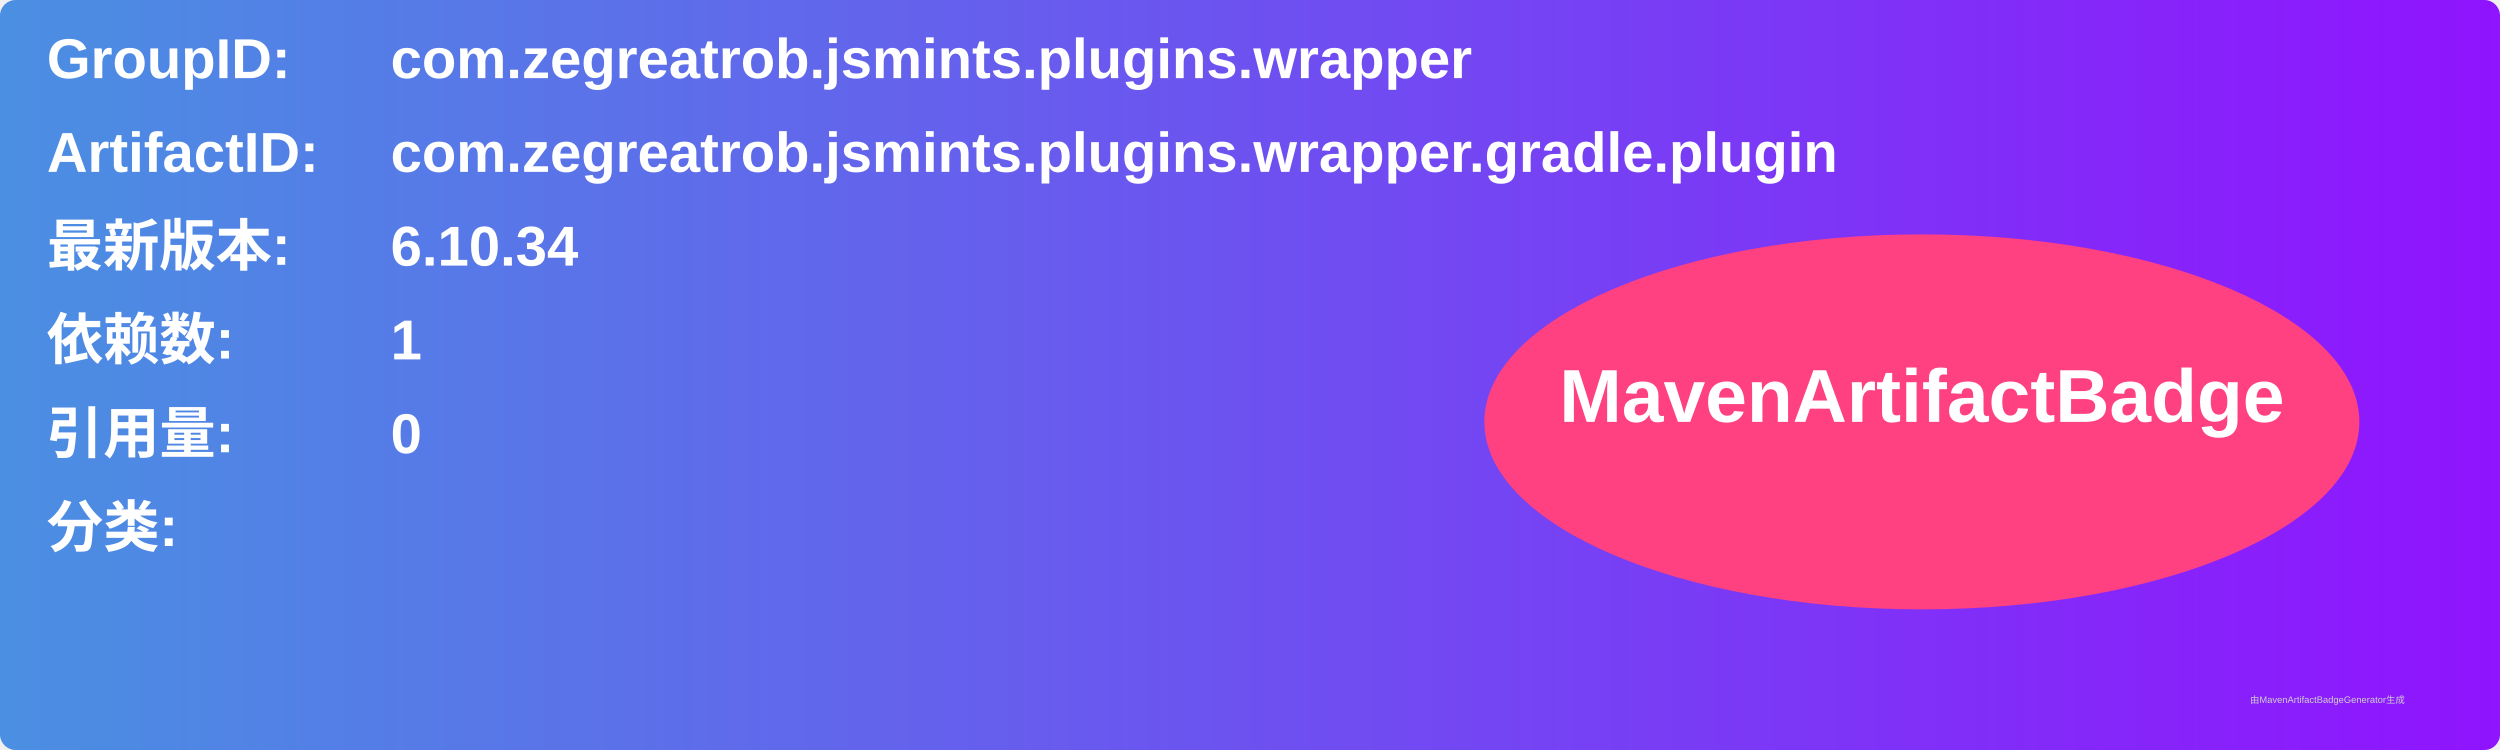
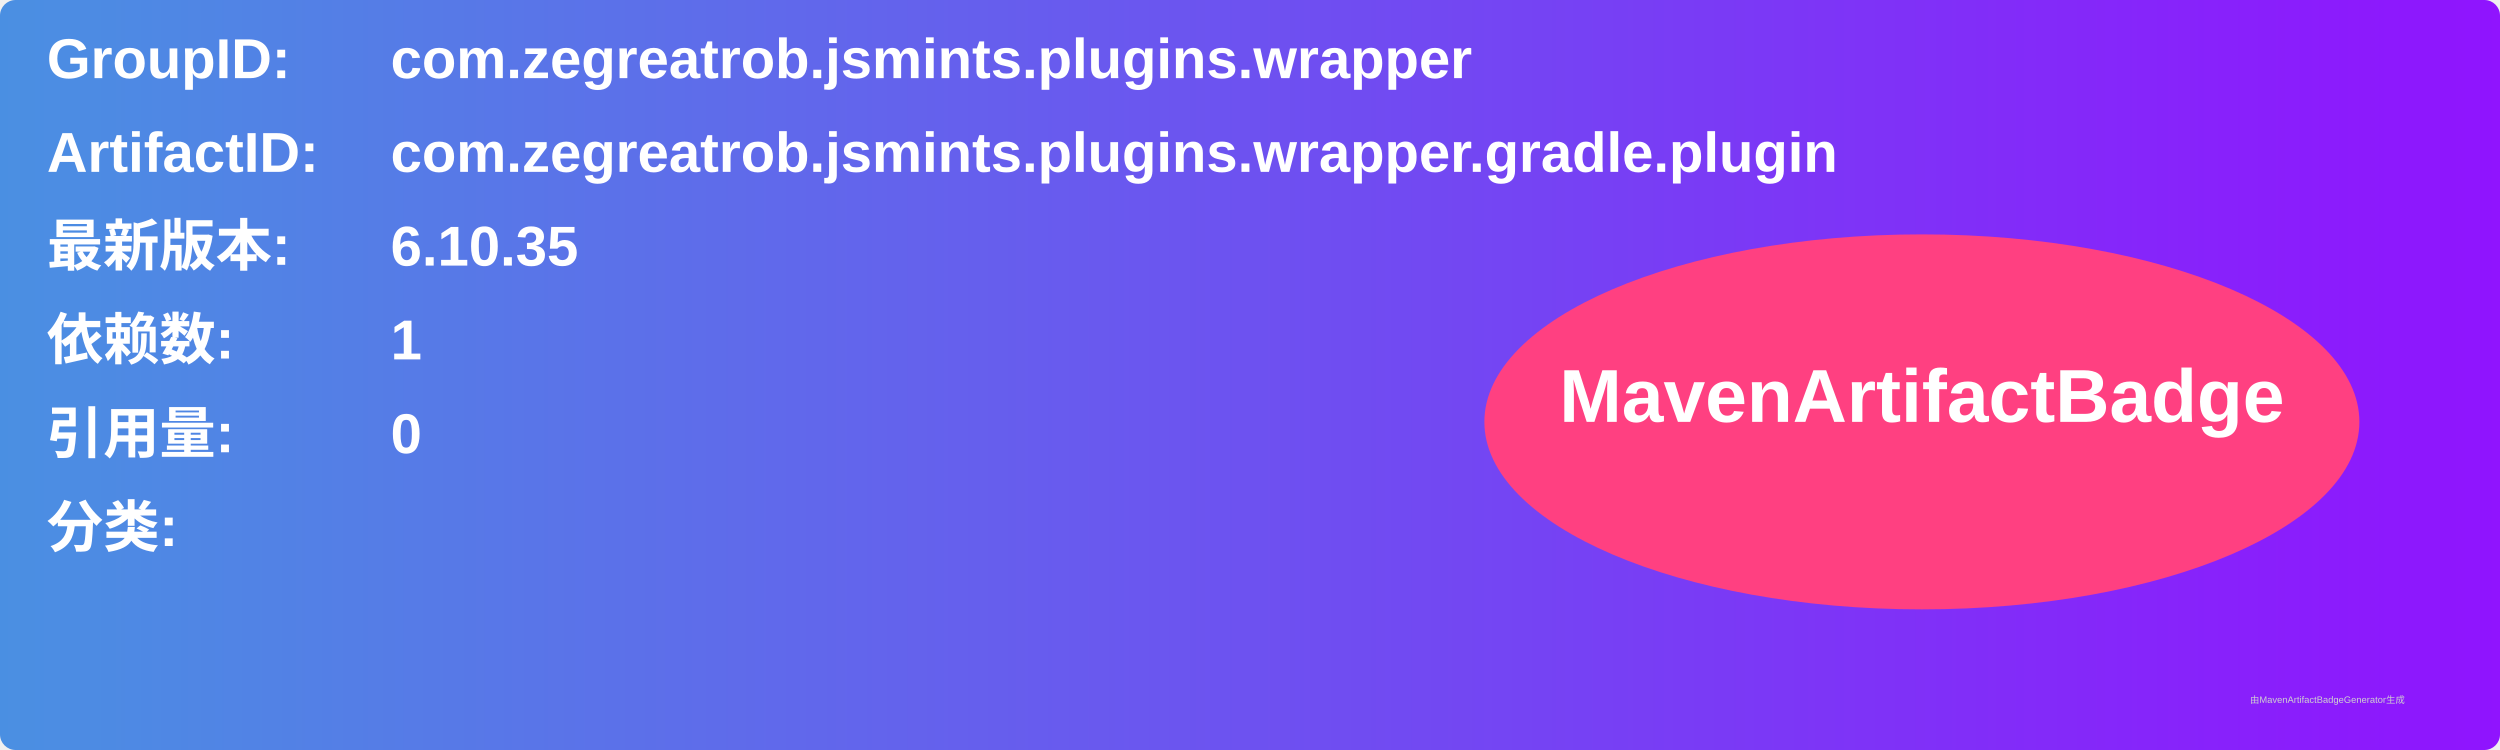
<svg xmlns="http://www.w3.org/2000/svg" width="800" height="240" viewBox="0 0 800 240">
  <linearGradient id="grad" x1="0%" y1="0%" x2="100%" y2="0%">
    <stop offset="0%" stop-color="#4a90e2" />
    <stop offset="100%" stop-color="#9013fe" />
  </linearGradient>
  <rect width="100%" height="100%" rx="5" ry="5" fill="url(#grad)" />
  <g transform="translate(15, 15)">
    <text x="0" y="10" font-family="Arial" font-size="18" fill="white" font-weight="bold" width="260">GroupID:</text>
    <text x="110" y="10" font-family="Arial" font-size="18" fill="white" font-weight="bold" width="460">com.zegreatrob.jsmints.plugins.wrapper</text>
    <text x="0" y="40" font-family="Arial" font-size="18" fill="white" font-weight="bold" width="260">ArtifactID:</text>
    <text x="110" y="40" font-family="Arial" font-size="18" fill="white" font-weight="bold" width="460">com.zegreatrob.jsmints.plugins.wrapper.gradle.plugin</text>
    <text x="0" y="70" font-family="Arial" font-size="18" fill="white" font-weight="bold">最新版本:</text>
    <text x="110" y="70" font-family="Arial" font-size="18" fill="white" font-weight="bold">
-       <tspan font-weight="bold">6.10.34</tspan>
+       <tspan font-weight="bold">6.10.35</tspan>
    </text>
    <text x="0" y="100" font-family="Arial" font-size="18" fill="white" font-weight="bold">依赖数: </text>
    <text x="110" y="100" font-family="Arial" font-size="18" fill="white">
      <tspan font-weight="bold">1</tspan>
    </text>
    <text x="0" y="130" font-family="Arial" font-size="18" fill="white" font-weight="bold">引用量: </text>
    <text x="110" y="130" font-family="Arial" font-size="18" fill="white">
      <tspan font-weight="bold">0</tspan>
    </text>
    <text x="0" y="160" font-family="Arial" font-size="18" fill="white" font-weight="bold">分类:</text>
    <text x="10" y="190" font-family="Arial" font-size="10" fill="white">
      <tspan font-weight="bold" />
    </text>
    <ellipse cx="600" cy="120" rx="140" ry="60" fill="#ff4081" />
    <text x="600" y="120" text-anchor="middle" font-family="Arial" font-size="24" fill="white" font-weight="bold">MavenArtifactBadge</text>
  </g>
  <text x="720" y="225" font-family="Arial" font-size="3" fill="#d0d0d0">由MavenArtifactBadgeGenerator生成</text>
</svg>
